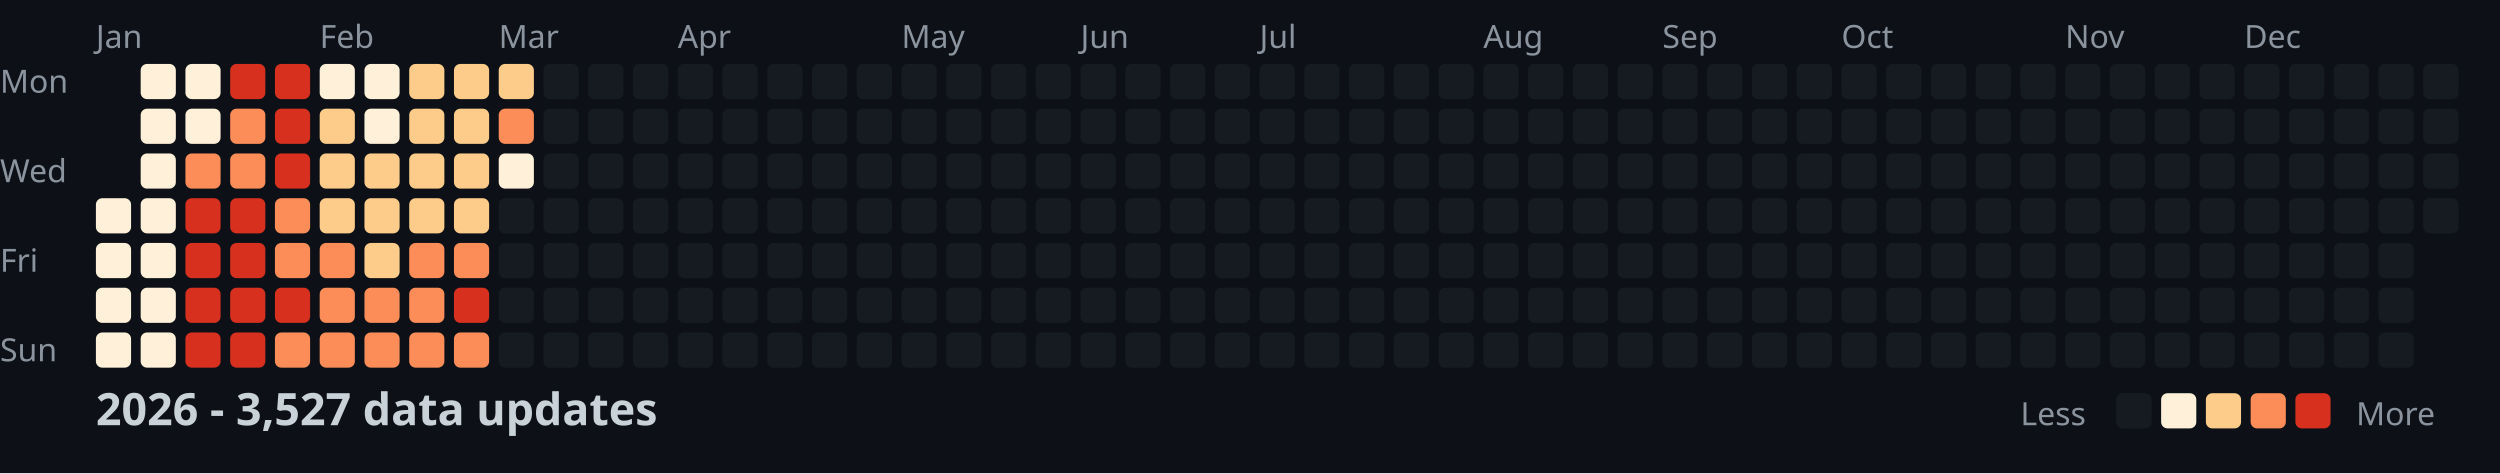
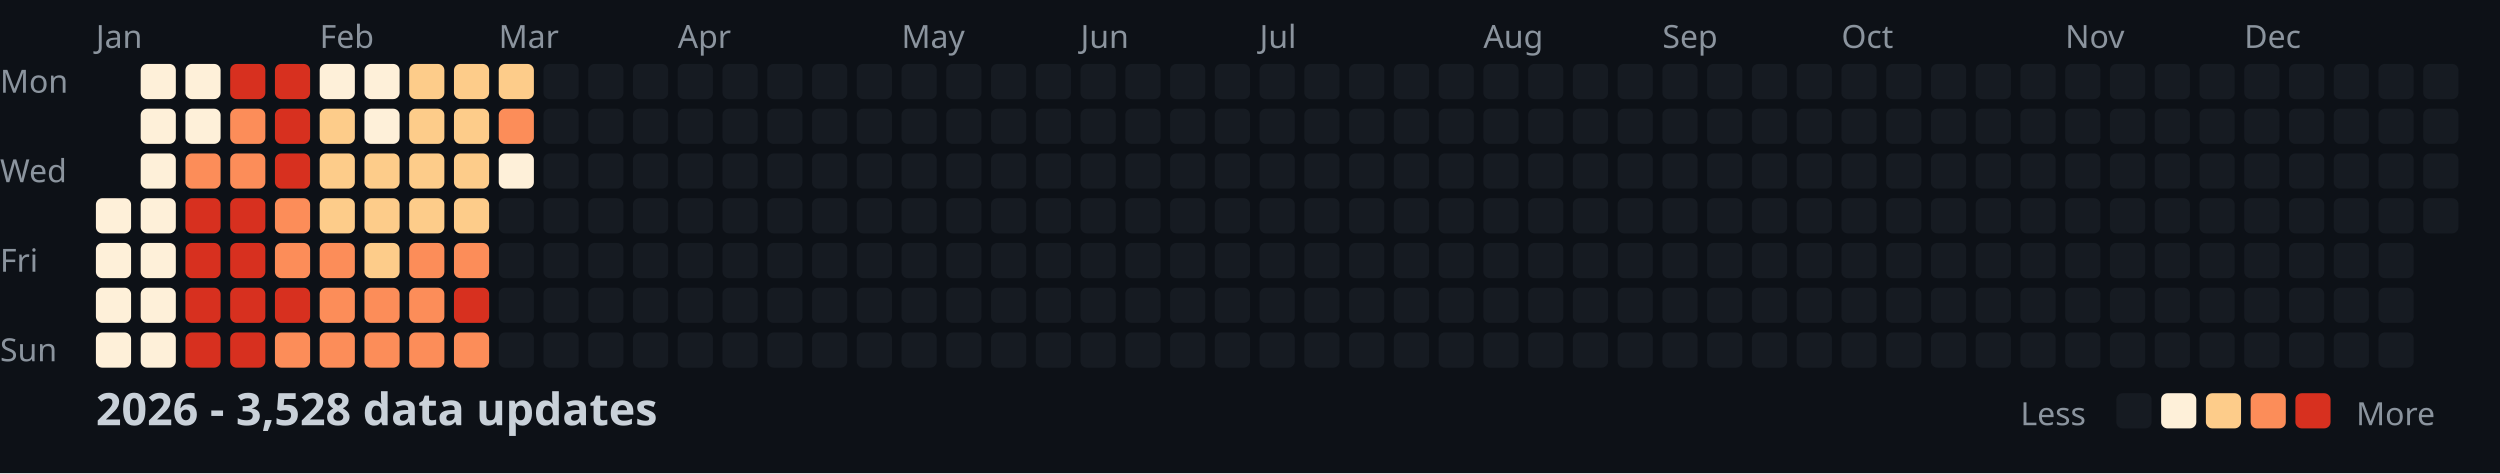
<svg xmlns="http://www.w3.org/2000/svg" width="782" height="148">
  <style>
    .month { font: 10px sans-serif; fill: #8b949e; }
    .day { font: 10px sans-serif; fill: #8b949e; }
    .title { font: bold 14px sans-serif; fill: #c9d1d9; }
    .legend { font: 10px sans-serif; fill: #8b949e; }
  </style>
  <rect width="100%" height="100%" fill="#0d1117" />
  <text x="0" y="29" class="day">Mon</text>
  <text x="0" y="57" class="day">Wed</text>
  <text x="0" y="85" class="day">Fri</text>
  <text x="0" y="113" class="day">Sun</text>
  <text x="30" y="15" class="month">Jan</text>
  <text x="100" y="15" class="month">Feb</text>
  <text x="156" y="15" class="month">Mar</text>
  <text x="212" y="15" class="month">Apr</text>
  <text x="282" y="15" class="month">May</text>
  <text x="338" y="15" class="month">Jun</text>
  <text x="394" y="15" class="month">Jul</text>
  <text x="464" y="15" class="month">Aug</text>
  <text x="520" y="15" class="month">Sep</text>
  <text x="576" y="15" class="month">Oct</text>
  <text x="646" y="15" class="month">Nov</text>
  <text x="702" y="15" class="month">Dec</text>
  <rect x="30" y="62" width="11" height="11" fill="#fef0d9" rx="2" />
  <rect x="30" y="76" width="11" height="11" fill="#fef0d9" rx="2" />
  <rect x="30" y="90" width="11" height="11" fill="#fef0d9" rx="2" />
  <rect x="30" y="104" width="11" height="11" fill="#fef0d9" rx="2" />
  <rect x="44" y="20" width="11" height="11" fill="#fef0d9" rx="2" />
  <rect x="44" y="34" width="11" height="11" fill="#fef0d9" rx="2" />
  <rect x="44" y="48" width="11" height="11" fill="#fef0d9" rx="2" />
  <rect x="44" y="62" width="11" height="11" fill="#fef0d9" rx="2" />
  <rect x="44" y="76" width="11" height="11" fill="#fef0d9" rx="2" />
  <rect x="44" y="90" width="11" height="11" fill="#fef0d9" rx="2" />
  <rect x="44" y="104" width="11" height="11" fill="#fef0d9" rx="2" />
  <rect x="58" y="20" width="11" height="11" fill="#fef0d9" rx="2" />
  <rect x="58" y="34" width="11" height="11" fill="#fef0d9" rx="2" />
  <rect x="58" y="48" width="11" height="11" fill="#fc8d59" rx="2" />
  <rect x="58" y="62" width="11" height="11" fill="#d7301f" rx="2" />
  <rect x="58" y="76" width="11" height="11" fill="#d7301f" rx="2" />
  <rect x="58" y="90" width="11" height="11" fill="#d7301f" rx="2" />
  <rect x="58" y="104" width="11" height="11" fill="#d7301f" rx="2" />
  <rect x="72" y="20" width="11" height="11" fill="#d7301f" rx="2" />
  <rect x="72" y="34" width="11" height="11" fill="#fc8d59" rx="2" />
  <rect x="72" y="48" width="11" height="11" fill="#fc8d59" rx="2" />
  <rect x="72" y="62" width="11" height="11" fill="#d7301f" rx="2" />
  <rect x="72" y="76" width="11" height="11" fill="#d7301f" rx="2" />
  <rect x="72" y="90" width="11" height="11" fill="#d7301f" rx="2" />
  <rect x="72" y="104" width="11" height="11" fill="#d7301f" rx="2" />
  <rect x="86" y="20" width="11" height="11" fill="#d7301f" rx="2" />
  <rect x="86" y="34" width="11" height="11" fill="#d7301f" rx="2" />
  <rect x="86" y="48" width="11" height="11" fill="#d7301f" rx="2" />
  <rect x="86" y="62" width="11" height="11" fill="#fc8d59" rx="2" />
  <rect x="86" y="76" width="11" height="11" fill="#fc8d59" rx="2" />
  <rect x="86" y="90" width="11" height="11" fill="#d7301f" rx="2" />
  <rect x="86" y="104" width="11" height="11" fill="#fc8d59" rx="2" />
  <rect x="100" y="20" width="11" height="11" fill="#fef0d9" rx="2" />
  <rect x="100" y="34" width="11" height="11" fill="#fdcc8a" rx="2" />
  <rect x="100" y="48" width="11" height="11" fill="#fdcc8a" rx="2" />
  <rect x="100" y="62" width="11" height="11" fill="#fdcc8a" rx="2" />
  <rect x="100" y="76" width="11" height="11" fill="#fc8d59" rx="2" />
  <rect x="100" y="90" width="11" height="11" fill="#fc8d59" rx="2" />
  <rect x="100" y="104" width="11" height="11" fill="#fc8d59" rx="2" />
  <rect x="114" y="20" width="11" height="11" fill="#fef0d9" rx="2" />
  <rect x="114" y="34" width="11" height="11" fill="#fef0d9" rx="2" />
  <rect x="114" y="48" width="11" height="11" fill="#fdcc8a" rx="2" />
  <rect x="114" y="62" width="11" height="11" fill="#fdcc8a" rx="2" />
  <rect x="114" y="76" width="11" height="11" fill="#fdcc8a" rx="2" />
  <rect x="114" y="90" width="11" height="11" fill="#fc8d59" rx="2" />
  <rect x="114" y="104" width="11" height="11" fill="#fc8d59" rx="2" />
  <rect x="128" y="20" width="11" height="11" fill="#fdcc8a" rx="2" />
  <rect x="128" y="34" width="11" height="11" fill="#fdcc8a" rx="2" />
  <rect x="128" y="48" width="11" height="11" fill="#fdcc8a" rx="2" />
  <rect x="128" y="62" width="11" height="11" fill="#fdcc8a" rx="2" />
  <rect x="128" y="76" width="11" height="11" fill="#fc8d59" rx="2" />
  <rect x="128" y="90" width="11" height="11" fill="#fc8d59" rx="2" />
  <rect x="128" y="104" width="11" height="11" fill="#fc8d59" rx="2" />
  <rect x="142" y="20" width="11" height="11" fill="#fdcc8a" rx="2" />
  <rect x="142" y="34" width="11" height="11" fill="#fdcc8a" rx="2" />
  <rect x="142" y="48" width="11" height="11" fill="#fdcc8a" rx="2" />
  <rect x="142" y="62" width="11" height="11" fill="#fdcc8a" rx="2" />
  <rect x="142" y="76" width="11" height="11" fill="#fc8d59" rx="2" />
  <rect x="142" y="90" width="11" height="11" fill="#d7301f" rx="2" />
  <rect x="142" y="104" width="11" height="11" fill="#fc8d59" rx="2" />
  <rect x="156" y="20" width="11" height="11" fill="#fdcc8a" rx="2" />
  <rect x="156" y="34" width="11" height="11" fill="#fc8d59" rx="2" />
  <rect x="156" y="48" width="11" height="11" fill="#fef0d9" rx="2" />
  <rect x="156" y="62" width="11" height="11" fill="#161b22" rx="2" />
  <rect x="156" y="76" width="11" height="11" fill="#161b22" rx="2" />
  <rect x="156" y="90" width="11" height="11" fill="#161b22" rx="2" />
  <rect x="156" y="104" width="11" height="11" fill="#161b22" rx="2" />
  <rect x="170" y="20" width="11" height="11" fill="#161b22" rx="2" />
  <rect x="170" y="34" width="11" height="11" fill="#161b22" rx="2" />
  <rect x="170" y="48" width="11" height="11" fill="#161b22" rx="2" />
  <rect x="170" y="62" width="11" height="11" fill="#161b22" rx="2" />
  <rect x="170" y="76" width="11" height="11" fill="#161b22" rx="2" />
  <rect x="170" y="90" width="11" height="11" fill="#161b22" rx="2" />
  <rect x="170" y="104" width="11" height="11" fill="#161b22" rx="2" />
  <rect x="184" y="20" width="11" height="11" fill="#161b22" rx="2" />
  <rect x="184" y="34" width="11" height="11" fill="#161b22" rx="2" />
  <rect x="184" y="48" width="11" height="11" fill="#161b22" rx="2" />
  <rect x="184" y="62" width="11" height="11" fill="#161b22" rx="2" />
  <rect x="184" y="76" width="11" height="11" fill="#161b22" rx="2" />
  <rect x="184" y="90" width="11" height="11" fill="#161b22" rx="2" />
  <rect x="184" y="104" width="11" height="11" fill="#161b22" rx="2" />
  <rect x="198" y="20" width="11" height="11" fill="#161b22" rx="2" />
  <rect x="198" y="34" width="11" height="11" fill="#161b22" rx="2" />
  <rect x="198" y="48" width="11" height="11" fill="#161b22" rx="2" />
  <rect x="198" y="62" width="11" height="11" fill="#161b22" rx="2" />
  <rect x="198" y="76" width="11" height="11" fill="#161b22" rx="2" />
  <rect x="198" y="90" width="11" height="11" fill="#161b22" rx="2" />
  <rect x="198" y="104" width="11" height="11" fill="#161b22" rx="2" />
  <rect x="212" y="20" width="11" height="11" fill="#161b22" rx="2" />
  <rect x="212" y="34" width="11" height="11" fill="#161b22" rx="2" />
  <rect x="212" y="48" width="11" height="11" fill="#161b22" rx="2" />
  <rect x="212" y="62" width="11" height="11" fill="#161b22" rx="2" />
  <rect x="212" y="76" width="11" height="11" fill="#161b22" rx="2" />
  <rect x="212" y="90" width="11" height="11" fill="#161b22" rx="2" />
  <rect x="212" y="104" width="11" height="11" fill="#161b22" rx="2" />
  <rect x="226" y="20" width="11" height="11" fill="#161b22" rx="2" />
  <rect x="226" y="34" width="11" height="11" fill="#161b22" rx="2" />
  <rect x="226" y="48" width="11" height="11" fill="#161b22" rx="2" />
  <rect x="226" y="62" width="11" height="11" fill="#161b22" rx="2" />
  <rect x="226" y="76" width="11" height="11" fill="#161b22" rx="2" />
  <rect x="226" y="90" width="11" height="11" fill="#161b22" rx="2" />
  <rect x="226" y="104" width="11" height="11" fill="#161b22" rx="2" />
  <rect x="240" y="20" width="11" height="11" fill="#161b22" rx="2" />
  <rect x="240" y="34" width="11" height="11" fill="#161b22" rx="2" />
  <rect x="240" y="48" width="11" height="11" fill="#161b22" rx="2" />
  <rect x="240" y="62" width="11" height="11" fill="#161b22" rx="2" />
  <rect x="240" y="76" width="11" height="11" fill="#161b22" rx="2" />
  <rect x="240" y="90" width="11" height="11" fill="#161b22" rx="2" />
  <rect x="240" y="104" width="11" height="11" fill="#161b22" rx="2" />
  <rect x="254" y="20" width="11" height="11" fill="#161b22" rx="2" />
  <rect x="254" y="34" width="11" height="11" fill="#161b22" rx="2" />
  <rect x="254" y="48" width="11" height="11" fill="#161b22" rx="2" />
  <rect x="254" y="62" width="11" height="11" fill="#161b22" rx="2" />
  <rect x="254" y="76" width="11" height="11" fill="#161b22" rx="2" />
  <rect x="254" y="90" width="11" height="11" fill="#161b22" rx="2" />
  <rect x="254" y="104" width="11" height="11" fill="#161b22" rx="2" />
  <rect x="268" y="20" width="11" height="11" fill="#161b22" rx="2" />
  <rect x="268" y="34" width="11" height="11" fill="#161b22" rx="2" />
  <rect x="268" y="48" width="11" height="11" fill="#161b22" rx="2" />
  <rect x="268" y="62" width="11" height="11" fill="#161b22" rx="2" />
  <rect x="268" y="76" width="11" height="11" fill="#161b22" rx="2" />
  <rect x="268" y="90" width="11" height="11" fill="#161b22" rx="2" />
  <rect x="268" y="104" width="11" height="11" fill="#161b22" rx="2" />
  <rect x="282" y="20" width="11" height="11" fill="#161b22" rx="2" />
  <rect x="282" y="34" width="11" height="11" fill="#161b22" rx="2" />
  <rect x="282" y="48" width="11" height="11" fill="#161b22" rx="2" />
  <rect x="282" y="62" width="11" height="11" fill="#161b22" rx="2" />
  <rect x="282" y="76" width="11" height="11" fill="#161b22" rx="2" />
  <rect x="282" y="90" width="11" height="11" fill="#161b22" rx="2" />
  <rect x="282" y="104" width="11" height="11" fill="#161b22" rx="2" />
  <rect x="296" y="20" width="11" height="11" fill="#161b22" rx="2" />
  <rect x="296" y="34" width="11" height="11" fill="#161b22" rx="2" />
  <rect x="296" y="48" width="11" height="11" fill="#161b22" rx="2" />
  <rect x="296" y="62" width="11" height="11" fill="#161b22" rx="2" />
  <rect x="296" y="76" width="11" height="11" fill="#161b22" rx="2" />
  <rect x="296" y="90" width="11" height="11" fill="#161b22" rx="2" />
  <rect x="296" y="104" width="11" height="11" fill="#161b22" rx="2" />
  <rect x="310" y="20" width="11" height="11" fill="#161b22" rx="2" />
  <rect x="310" y="34" width="11" height="11" fill="#161b22" rx="2" />
  <rect x="310" y="48" width="11" height="11" fill="#161b22" rx="2" />
  <rect x="310" y="62" width="11" height="11" fill="#161b22" rx="2" />
  <rect x="310" y="76" width="11" height="11" fill="#161b22" rx="2" />
  <rect x="310" y="90" width="11" height="11" fill="#161b22" rx="2" />
  <rect x="310" y="104" width="11" height="11" fill="#161b22" rx="2" />
  <rect x="324" y="20" width="11" height="11" fill="#161b22" rx="2" />
  <rect x="324" y="34" width="11" height="11" fill="#161b22" rx="2" />
  <rect x="324" y="48" width="11" height="11" fill="#161b22" rx="2" />
  <rect x="324" y="62" width="11" height="11" fill="#161b22" rx="2" />
  <rect x="324" y="76" width="11" height="11" fill="#161b22" rx="2" />
  <rect x="324" y="90" width="11" height="11" fill="#161b22" rx="2" />
  <rect x="324" y="104" width="11" height="11" fill="#161b22" rx="2" />
  <rect x="338" y="20" width="11" height="11" fill="#161b22" rx="2" />
  <rect x="338" y="34" width="11" height="11" fill="#161b22" rx="2" />
  <rect x="338" y="48" width="11" height="11" fill="#161b22" rx="2" />
  <rect x="338" y="62" width="11" height="11" fill="#161b22" rx="2" />
  <rect x="338" y="76" width="11" height="11" fill="#161b22" rx="2" />
  <rect x="338" y="90" width="11" height="11" fill="#161b22" rx="2" />
  <rect x="338" y="104" width="11" height="11" fill="#161b22" rx="2" />
  <rect x="352" y="20" width="11" height="11" fill="#161b22" rx="2" />
  <rect x="352" y="34" width="11" height="11" fill="#161b22" rx="2" />
  <rect x="352" y="48" width="11" height="11" fill="#161b22" rx="2" />
  <rect x="352" y="62" width="11" height="11" fill="#161b22" rx="2" />
  <rect x="352" y="76" width="11" height="11" fill="#161b22" rx="2" />
  <rect x="352" y="90" width="11" height="11" fill="#161b22" rx="2" />
  <rect x="352" y="104" width="11" height="11" fill="#161b22" rx="2" />
  <rect x="366" y="20" width="11" height="11" fill="#161b22" rx="2" />
  <rect x="366" y="34" width="11" height="11" fill="#161b22" rx="2" />
  <rect x="366" y="48" width="11" height="11" fill="#161b22" rx="2" />
  <rect x="366" y="62" width="11" height="11" fill="#161b22" rx="2" />
  <rect x="366" y="76" width="11" height="11" fill="#161b22" rx="2" />
  <rect x="366" y="90" width="11" height="11" fill="#161b22" rx="2" />
  <rect x="366" y="104" width="11" height="11" fill="#161b22" rx="2" />
  <rect x="380" y="20" width="11" height="11" fill="#161b22" rx="2" />
  <rect x="380" y="34" width="11" height="11" fill="#161b22" rx="2" />
  <rect x="380" y="48" width="11" height="11" fill="#161b22" rx="2" />
  <rect x="380" y="62" width="11" height="11" fill="#161b22" rx="2" />
  <rect x="380" y="76" width="11" height="11" fill="#161b22" rx="2" />
  <rect x="380" y="90" width="11" height="11" fill="#161b22" rx="2" />
  <rect x="380" y="104" width="11" height="11" fill="#161b22" rx="2" />
  <rect x="394" y="20" width="11" height="11" fill="#161b22" rx="2" />
  <rect x="394" y="34" width="11" height="11" fill="#161b22" rx="2" />
  <rect x="394" y="48" width="11" height="11" fill="#161b22" rx="2" />
  <rect x="394" y="62" width="11" height="11" fill="#161b22" rx="2" />
  <rect x="394" y="76" width="11" height="11" fill="#161b22" rx="2" />
  <rect x="394" y="90" width="11" height="11" fill="#161b22" rx="2" />
  <rect x="394" y="104" width="11" height="11" fill="#161b22" rx="2" />
  <rect x="408" y="20" width="11" height="11" fill="#161b22" rx="2" />
  <rect x="408" y="34" width="11" height="11" fill="#161b22" rx="2" />
  <rect x="408" y="48" width="11" height="11" fill="#161b22" rx="2" />
  <rect x="408" y="62" width="11" height="11" fill="#161b22" rx="2" />
  <rect x="408" y="76" width="11" height="11" fill="#161b22" rx="2" />
  <rect x="408" y="90" width="11" height="11" fill="#161b22" rx="2" />
  <rect x="408" y="104" width="11" height="11" fill="#161b22" rx="2" />
  <rect x="422" y="20" width="11" height="11" fill="#161b22" rx="2" />
  <rect x="422" y="34" width="11" height="11" fill="#161b22" rx="2" />
  <rect x="422" y="48" width="11" height="11" fill="#161b22" rx="2" />
  <rect x="422" y="62" width="11" height="11" fill="#161b22" rx="2" />
  <rect x="422" y="76" width="11" height="11" fill="#161b22" rx="2" />
  <rect x="422" y="90" width="11" height="11" fill="#161b22" rx="2" />
  <rect x="422" y="104" width="11" height="11" fill="#161b22" rx="2" />
  <rect x="436" y="20" width="11" height="11" fill="#161b22" rx="2" />
  <rect x="436" y="34" width="11" height="11" fill="#161b22" rx="2" />
  <rect x="436" y="48" width="11" height="11" fill="#161b22" rx="2" />
  <rect x="436" y="62" width="11" height="11" fill="#161b22" rx="2" />
  <rect x="436" y="76" width="11" height="11" fill="#161b22" rx="2" />
  <rect x="436" y="90" width="11" height="11" fill="#161b22" rx="2" />
  <rect x="436" y="104" width="11" height="11" fill="#161b22" rx="2" />
  <rect x="450" y="20" width="11" height="11" fill="#161b22" rx="2" />
  <rect x="450" y="34" width="11" height="11" fill="#161b22" rx="2" />
  <rect x="450" y="48" width="11" height="11" fill="#161b22" rx="2" />
  <rect x="450" y="62" width="11" height="11" fill="#161b22" rx="2" />
  <rect x="450" y="76" width="11" height="11" fill="#161b22" rx="2" />
  <rect x="450" y="90" width="11" height="11" fill="#161b22" rx="2" />
  <rect x="450" y="104" width="11" height="11" fill="#161b22" rx="2" />
  <rect x="464" y="20" width="11" height="11" fill="#161b22" rx="2" />
  <rect x="464" y="34" width="11" height="11" fill="#161b22" rx="2" />
  <rect x="464" y="48" width="11" height="11" fill="#161b22" rx="2" />
  <rect x="464" y="62" width="11" height="11" fill="#161b22" rx="2" />
  <rect x="464" y="76" width="11" height="11" fill="#161b22" rx="2" />
  <rect x="464" y="90" width="11" height="11" fill="#161b22" rx="2" />
  <rect x="464" y="104" width="11" height="11" fill="#161b22" rx="2" />
  <rect x="478" y="20" width="11" height="11" fill="#161b22" rx="2" />
  <rect x="478" y="34" width="11" height="11" fill="#161b22" rx="2" />
  <rect x="478" y="48" width="11" height="11" fill="#161b22" rx="2" />
  <rect x="478" y="62" width="11" height="11" fill="#161b22" rx="2" />
  <rect x="478" y="76" width="11" height="11" fill="#161b22" rx="2" />
  <rect x="478" y="90" width="11" height="11" fill="#161b22" rx="2" />
  <rect x="478" y="104" width="11" height="11" fill="#161b22" rx="2" />
  <rect x="492" y="20" width="11" height="11" fill="#161b22" rx="2" />
  <rect x="492" y="34" width="11" height="11" fill="#161b22" rx="2" />
  <rect x="492" y="48" width="11" height="11" fill="#161b22" rx="2" />
  <rect x="492" y="62" width="11" height="11" fill="#161b22" rx="2" />
  <rect x="492" y="76" width="11" height="11" fill="#161b22" rx="2" />
  <rect x="492" y="90" width="11" height="11" fill="#161b22" rx="2" />
  <rect x="492" y="104" width="11" height="11" fill="#161b22" rx="2" />
  <rect x="506" y="20" width="11" height="11" fill="#161b22" rx="2" />
  <rect x="506" y="34" width="11" height="11" fill="#161b22" rx="2" />
  <rect x="506" y="48" width="11" height="11" fill="#161b22" rx="2" />
  <rect x="506" y="62" width="11" height="11" fill="#161b22" rx="2" />
  <rect x="506" y="76" width="11" height="11" fill="#161b22" rx="2" />
  <rect x="506" y="90" width="11" height="11" fill="#161b22" rx="2" />
  <rect x="506" y="104" width="11" height="11" fill="#161b22" rx="2" />
  <rect x="520" y="20" width="11" height="11" fill="#161b22" rx="2" />
  <rect x="520" y="34" width="11" height="11" fill="#161b22" rx="2" />
  <rect x="520" y="48" width="11" height="11" fill="#161b22" rx="2" />
  <rect x="520" y="62" width="11" height="11" fill="#161b22" rx="2" />
  <rect x="520" y="76" width="11" height="11" fill="#161b22" rx="2" />
  <rect x="520" y="90" width="11" height="11" fill="#161b22" rx="2" />
  <rect x="520" y="104" width="11" height="11" fill="#161b22" rx="2" />
  <rect x="534" y="20" width="11" height="11" fill="#161b22" rx="2" />
  <rect x="534" y="34" width="11" height="11" fill="#161b22" rx="2" />
  <rect x="534" y="48" width="11" height="11" fill="#161b22" rx="2" />
  <rect x="534" y="62" width="11" height="11" fill="#161b22" rx="2" />
  <rect x="534" y="76" width="11" height="11" fill="#161b22" rx="2" />
  <rect x="534" y="90" width="11" height="11" fill="#161b22" rx="2" />
  <rect x="534" y="104" width="11" height="11" fill="#161b22" rx="2" />
  <rect x="548" y="20" width="11" height="11" fill="#161b22" rx="2" />
  <rect x="548" y="34" width="11" height="11" fill="#161b22" rx="2" />
  <rect x="548" y="48" width="11" height="11" fill="#161b22" rx="2" />
  <rect x="548" y="62" width="11" height="11" fill="#161b22" rx="2" />
  <rect x="548" y="76" width="11" height="11" fill="#161b22" rx="2" />
  <rect x="548" y="90" width="11" height="11" fill="#161b22" rx="2" />
  <rect x="548" y="104" width="11" height="11" fill="#161b22" rx="2" />
  <rect x="562" y="20" width="11" height="11" fill="#161b22" rx="2" />
  <rect x="562" y="34" width="11" height="11" fill="#161b22" rx="2" />
  <rect x="562" y="48" width="11" height="11" fill="#161b22" rx="2" />
  <rect x="562" y="62" width="11" height="11" fill="#161b22" rx="2" />
  <rect x="562" y="76" width="11" height="11" fill="#161b22" rx="2" />
  <rect x="562" y="90" width="11" height="11" fill="#161b22" rx="2" />
  <rect x="562" y="104" width="11" height="11" fill="#161b22" rx="2" />
  <rect x="576" y="20" width="11" height="11" fill="#161b22" rx="2" />
  <rect x="576" y="34" width="11" height="11" fill="#161b22" rx="2" />
  <rect x="576" y="48" width="11" height="11" fill="#161b22" rx="2" />
  <rect x="576" y="62" width="11" height="11" fill="#161b22" rx="2" />
  <rect x="576" y="76" width="11" height="11" fill="#161b22" rx="2" />
  <rect x="576" y="90" width="11" height="11" fill="#161b22" rx="2" />
  <rect x="576" y="104" width="11" height="11" fill="#161b22" rx="2" />
  <rect x="590" y="20" width="11" height="11" fill="#161b22" rx="2" />
  <rect x="590" y="34" width="11" height="11" fill="#161b22" rx="2" />
  <rect x="590" y="48" width="11" height="11" fill="#161b22" rx="2" />
  <rect x="590" y="62" width="11" height="11" fill="#161b22" rx="2" />
  <rect x="590" y="76" width="11" height="11" fill="#161b22" rx="2" />
  <rect x="590" y="90" width="11" height="11" fill="#161b22" rx="2" />
  <rect x="590" y="104" width="11" height="11" fill="#161b22" rx="2" />
  <rect x="604" y="20" width="11" height="11" fill="#161b22" rx="2" />
  <rect x="604" y="34" width="11" height="11" fill="#161b22" rx="2" />
  <rect x="604" y="48" width="11" height="11" fill="#161b22" rx="2" />
  <rect x="604" y="62" width="11" height="11" fill="#161b22" rx="2" />
  <rect x="604" y="76" width="11" height="11" fill="#161b22" rx="2" />
  <rect x="604" y="90" width="11" height="11" fill="#161b22" rx="2" />
  <rect x="604" y="104" width="11" height="11" fill="#161b22" rx="2" />
  <rect x="618" y="20" width="11" height="11" fill="#161b22" rx="2" />
  <rect x="618" y="34" width="11" height="11" fill="#161b22" rx="2" />
  <rect x="618" y="48" width="11" height="11" fill="#161b22" rx="2" />
  <rect x="618" y="62" width="11" height="11" fill="#161b22" rx="2" />
  <rect x="618" y="76" width="11" height="11" fill="#161b22" rx="2" />
  <rect x="618" y="90" width="11" height="11" fill="#161b22" rx="2" />
  <rect x="618" y="104" width="11" height="11" fill="#161b22" rx="2" />
  <rect x="632" y="20" width="11" height="11" fill="#161b22" rx="2" />
  <rect x="632" y="34" width="11" height="11" fill="#161b22" rx="2" />
  <rect x="632" y="48" width="11" height="11" fill="#161b22" rx="2" />
  <rect x="632" y="62" width="11" height="11" fill="#161b22" rx="2" />
  <rect x="632" y="76" width="11" height="11" fill="#161b22" rx="2" />
  <rect x="632" y="90" width="11" height="11" fill="#161b22" rx="2" />
  <rect x="632" y="104" width="11" height="11" fill="#161b22" rx="2" />
  <rect x="646" y="20" width="11" height="11" fill="#161b22" rx="2" />
  <rect x="646" y="34" width="11" height="11" fill="#161b22" rx="2" />
  <rect x="646" y="48" width="11" height="11" fill="#161b22" rx="2" />
  <rect x="646" y="62" width="11" height="11" fill="#161b22" rx="2" />
  <rect x="646" y="76" width="11" height="11" fill="#161b22" rx="2" />
  <rect x="646" y="90" width="11" height="11" fill="#161b22" rx="2" />
  <rect x="646" y="104" width="11" height="11" fill="#161b22" rx="2" />
  <rect x="660" y="20" width="11" height="11" fill="#161b22" rx="2" />
  <rect x="660" y="34" width="11" height="11" fill="#161b22" rx="2" />
  <rect x="660" y="48" width="11" height="11" fill="#161b22" rx="2" />
  <rect x="660" y="62" width="11" height="11" fill="#161b22" rx="2" />
  <rect x="660" y="76" width="11" height="11" fill="#161b22" rx="2" />
  <rect x="660" y="90" width="11" height="11" fill="#161b22" rx="2" />
  <rect x="660" y="104" width="11" height="11" fill="#161b22" rx="2" />
  <rect x="674" y="20" width="11" height="11" fill="#161b22" rx="2" />
  <rect x="674" y="34" width="11" height="11" fill="#161b22" rx="2" />
  <rect x="674" y="48" width="11" height="11" fill="#161b22" rx="2" />
  <rect x="674" y="62" width="11" height="11" fill="#161b22" rx="2" />
  <rect x="674" y="76" width="11" height="11" fill="#161b22" rx="2" />
  <rect x="674" y="90" width="11" height="11" fill="#161b22" rx="2" />
  <rect x="674" y="104" width="11" height="11" fill="#161b22" rx="2" />
  <rect x="688" y="20" width="11" height="11" fill="#161b22" rx="2" />
  <rect x="688" y="34" width="11" height="11" fill="#161b22" rx="2" />
  <rect x="688" y="48" width="11" height="11" fill="#161b22" rx="2" />
  <rect x="688" y="62" width="11" height="11" fill="#161b22" rx="2" />
  <rect x="688" y="76" width="11" height="11" fill="#161b22" rx="2" />
  <rect x="688" y="90" width="11" height="11" fill="#161b22" rx="2" />
  <rect x="688" y="104" width="11" height="11" fill="#161b22" rx="2" />
  <rect x="702" y="20" width="11" height="11" fill="#161b22" rx="2" />
  <rect x="702" y="34" width="11" height="11" fill="#161b22" rx="2" />
  <rect x="702" y="48" width="11" height="11" fill="#161b22" rx="2" />
  <rect x="702" y="62" width="11" height="11" fill="#161b22" rx="2" />
  <rect x="702" y="76" width="11" height="11" fill="#161b22" rx="2" />
  <rect x="702" y="90" width="11" height="11" fill="#161b22" rx="2" />
  <rect x="702" y="104" width="11" height="11" fill="#161b22" rx="2" />
  <rect x="716" y="20" width="11" height="11" fill="#161b22" rx="2" />
  <rect x="716" y="34" width="11" height="11" fill="#161b22" rx="2" />
  <rect x="716" y="48" width="11" height="11" fill="#161b22" rx="2" />
  <rect x="716" y="62" width="11" height="11" fill="#161b22" rx="2" />
  <rect x="716" y="76" width="11" height="11" fill="#161b22" rx="2" />
  <rect x="716" y="90" width="11" height="11" fill="#161b22" rx="2" />
  <rect x="716" y="104" width="11" height="11" fill="#161b22" rx="2" />
  <rect x="730" y="20" width="11" height="11" fill="#161b22" rx="2" />
  <rect x="730" y="34" width="11" height="11" fill="#161b22" rx="2" />
  <rect x="730" y="48" width="11" height="11" fill="#161b22" rx="2" />
  <rect x="730" y="62" width="11" height="11" fill="#161b22" rx="2" />
  <rect x="730" y="76" width="11" height="11" fill="#161b22" rx="2" />
  <rect x="730" y="90" width="11" height="11" fill="#161b22" rx="2" />
  <rect x="730" y="104" width="11" height="11" fill="#161b22" rx="2" />
  <rect x="744" y="20" width="11" height="11" fill="#161b22" rx="2" />
  <rect x="744" y="34" width="11" height="11" fill="#161b22" rx="2" />
  <rect x="744" y="48" width="11" height="11" fill="#161b22" rx="2" />
  <rect x="744" y="62" width="11" height="11" fill="#161b22" rx="2" />
  <rect x="744" y="76" width="11" height="11" fill="#161b22" rx="2" />
  <rect x="744" y="90" width="11" height="11" fill="#161b22" rx="2" />
  <rect x="744" y="104" width="11" height="11" fill="#161b22" rx="2" />
  <rect x="758" y="20" width="11" height="11" fill="#161b22" rx="2" />
  <rect x="758" y="34" width="11" height="11" fill="#161b22" rx="2" />
  <rect x="758" y="48" width="11" height="11" fill="#161b22" rx="2" />
  <rect x="758" y="62" width="11" height="11" fill="#161b22" rx="2" />
-   <text x="30" y="133" class="title">2026 - 3,527 data updates</text>
+   <text x="30" y="133" class="title">2026 - 3,528 data updates</text>
  <text x="632" y="133" class="legend">Less</text>
  <rect x="662" y="123" width="11" height="11" fill="#161b22" rx="2" />
  <rect x="676" y="123" width="11" height="11" fill="#fef0d9" rx="2" />
  <rect x="690" y="123" width="11" height="11" fill="#fdcc8a" rx="2" />
  <rect x="704" y="123" width="11" height="11" fill="#fc8d59" rx="2" />
  <rect x="718" y="123" width="11" height="11" fill="#d7301f" rx="2" />
  <text x="737" y="133" class="legend">More</text>
</svg>
